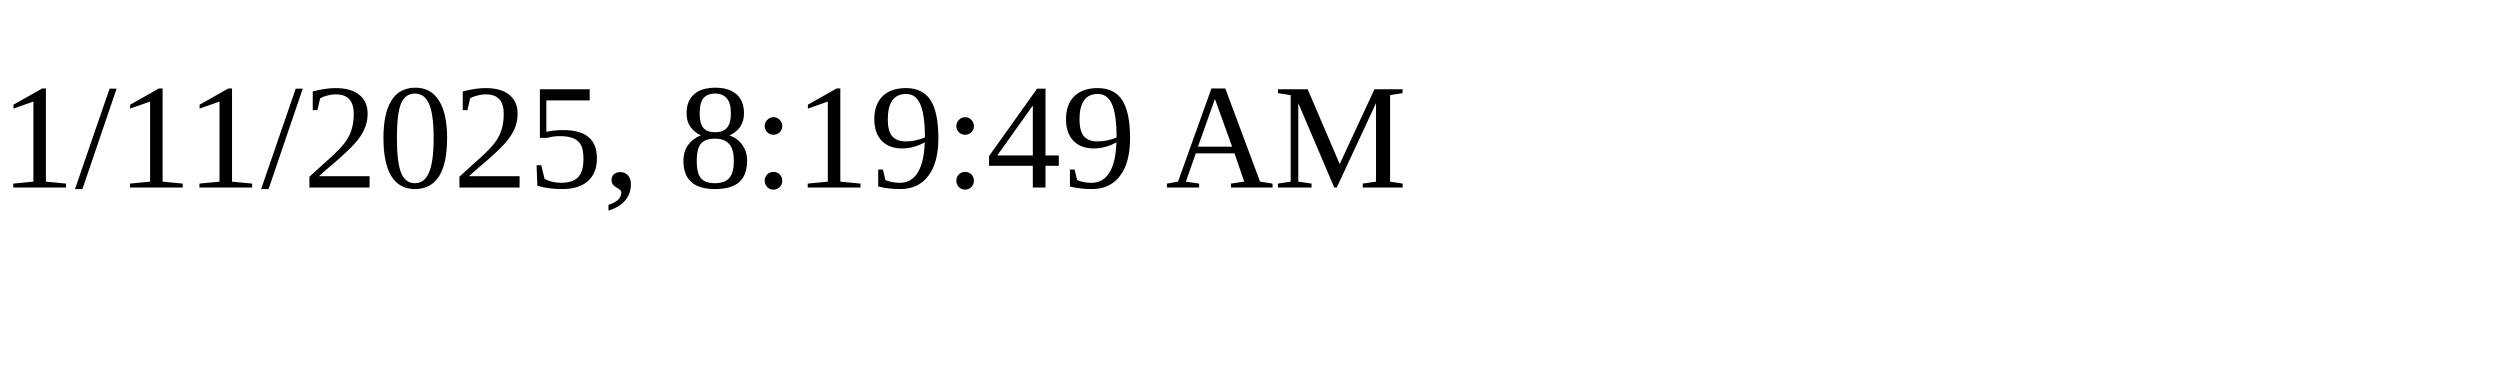
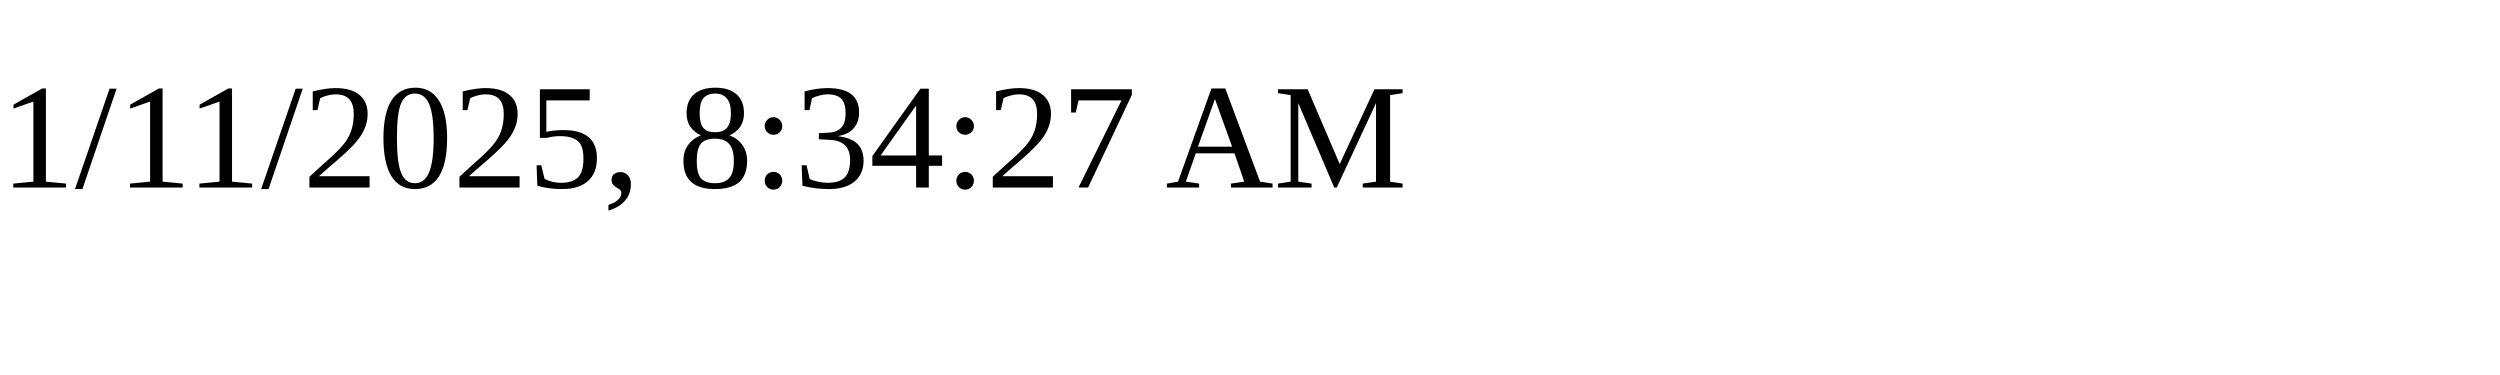
<svg xmlns="http://www.w3.org/2000/svg" height="30" width="200">
-   <text x="0" y="15">1/11/2025, 8:19:49 AM</text>
+   <text x="0" y="15">1/11/2025, 8:34:27 AM</text>
</svg>
